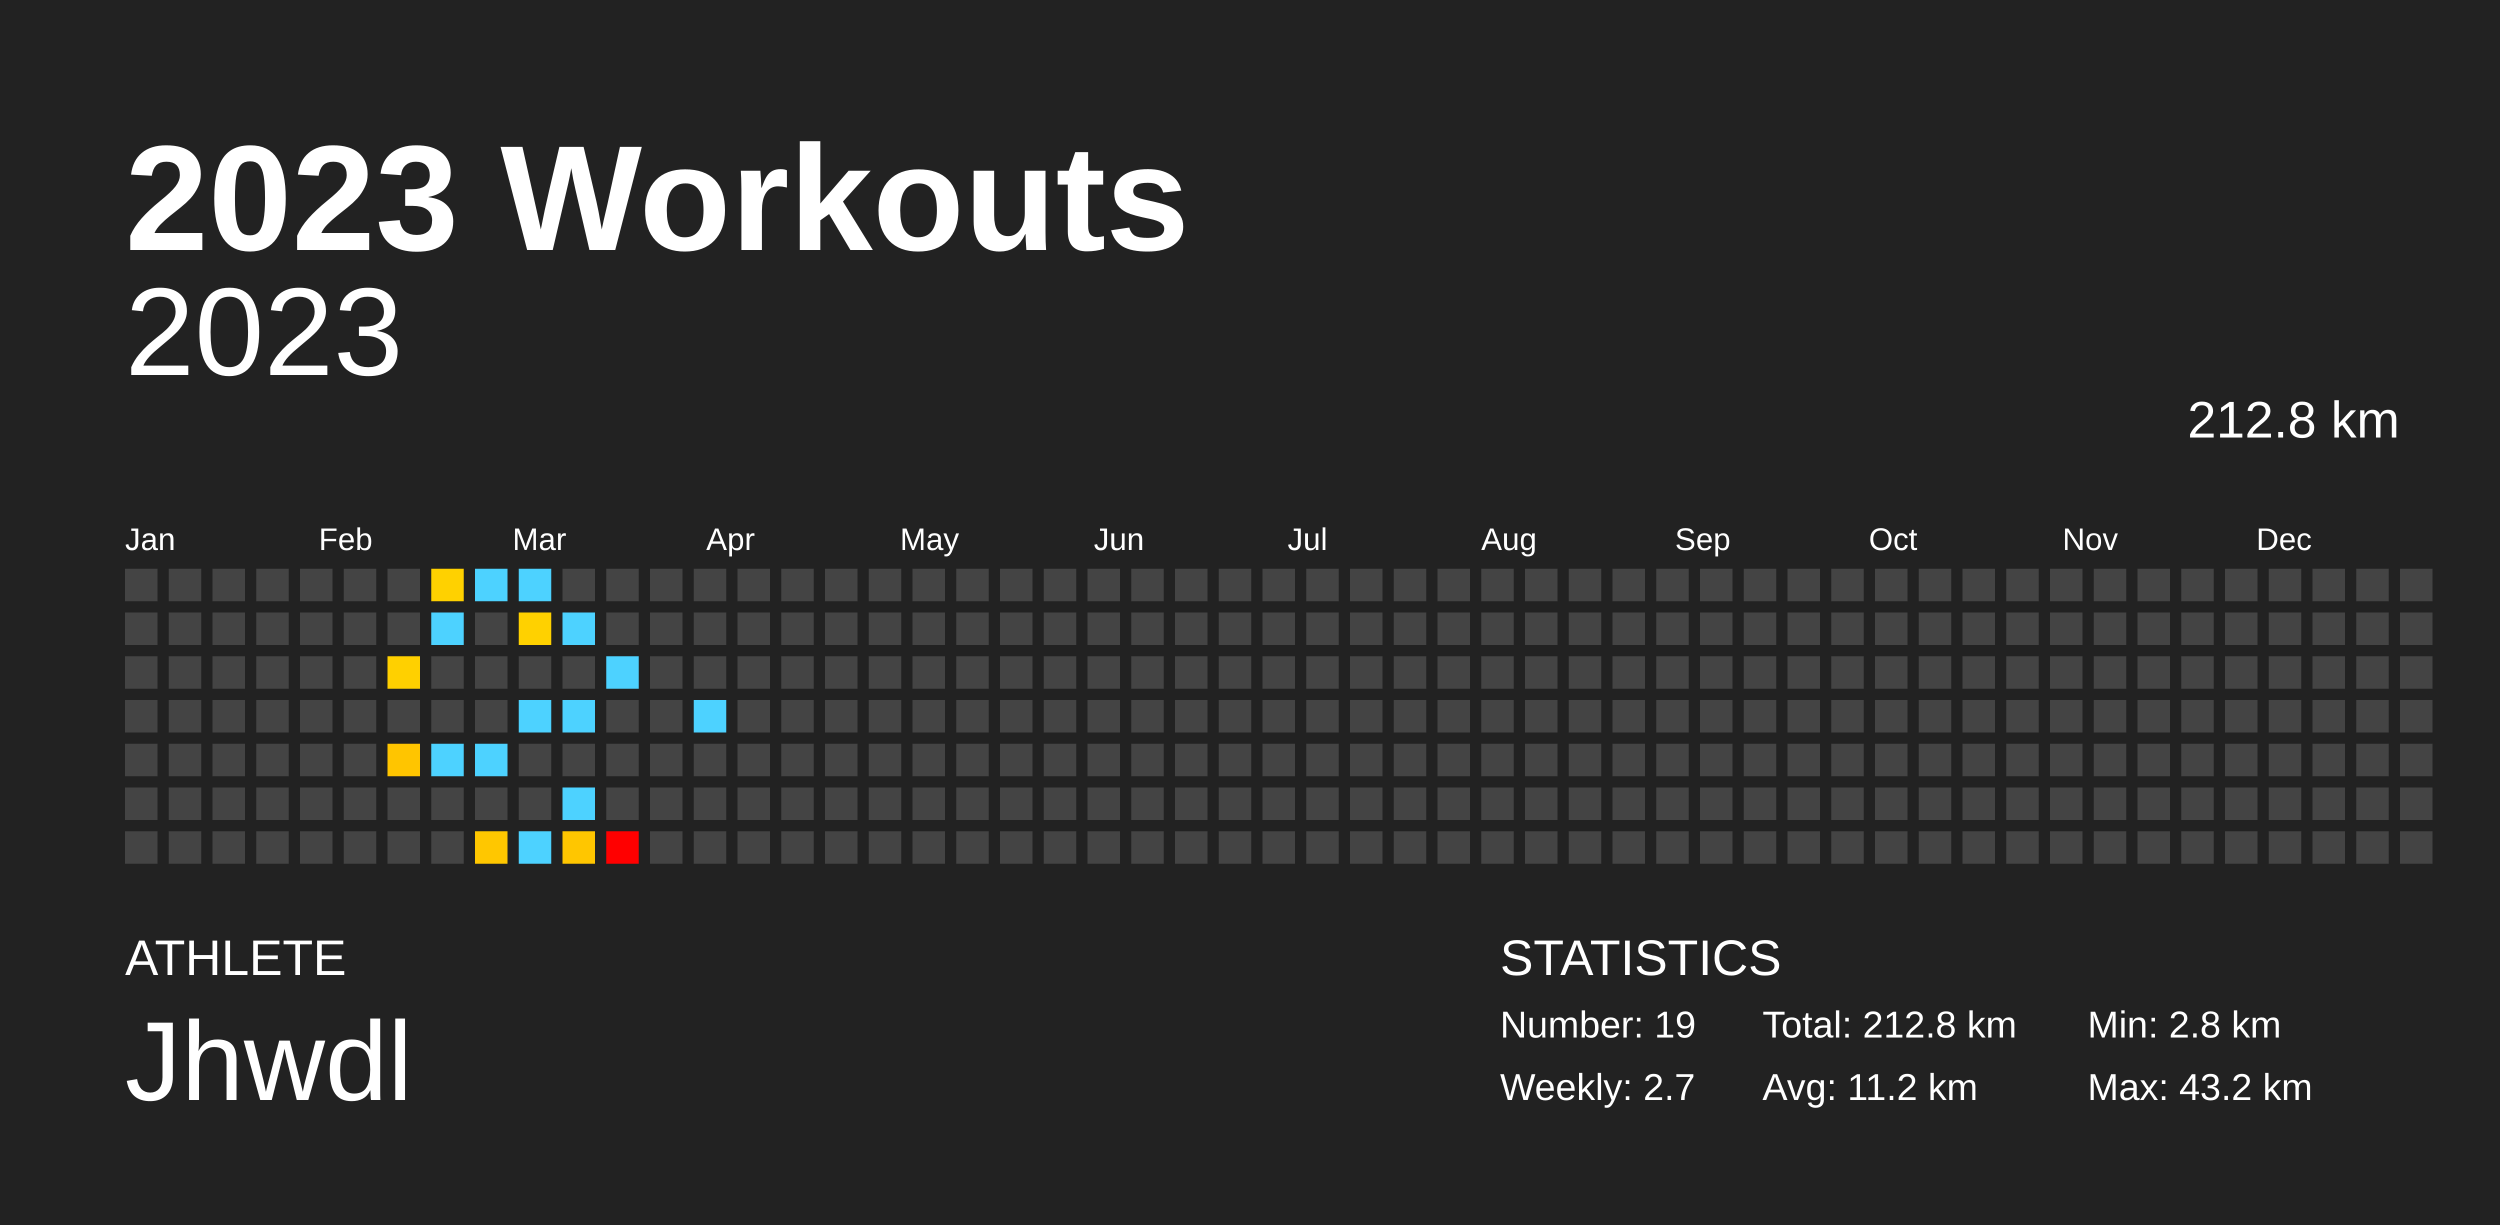
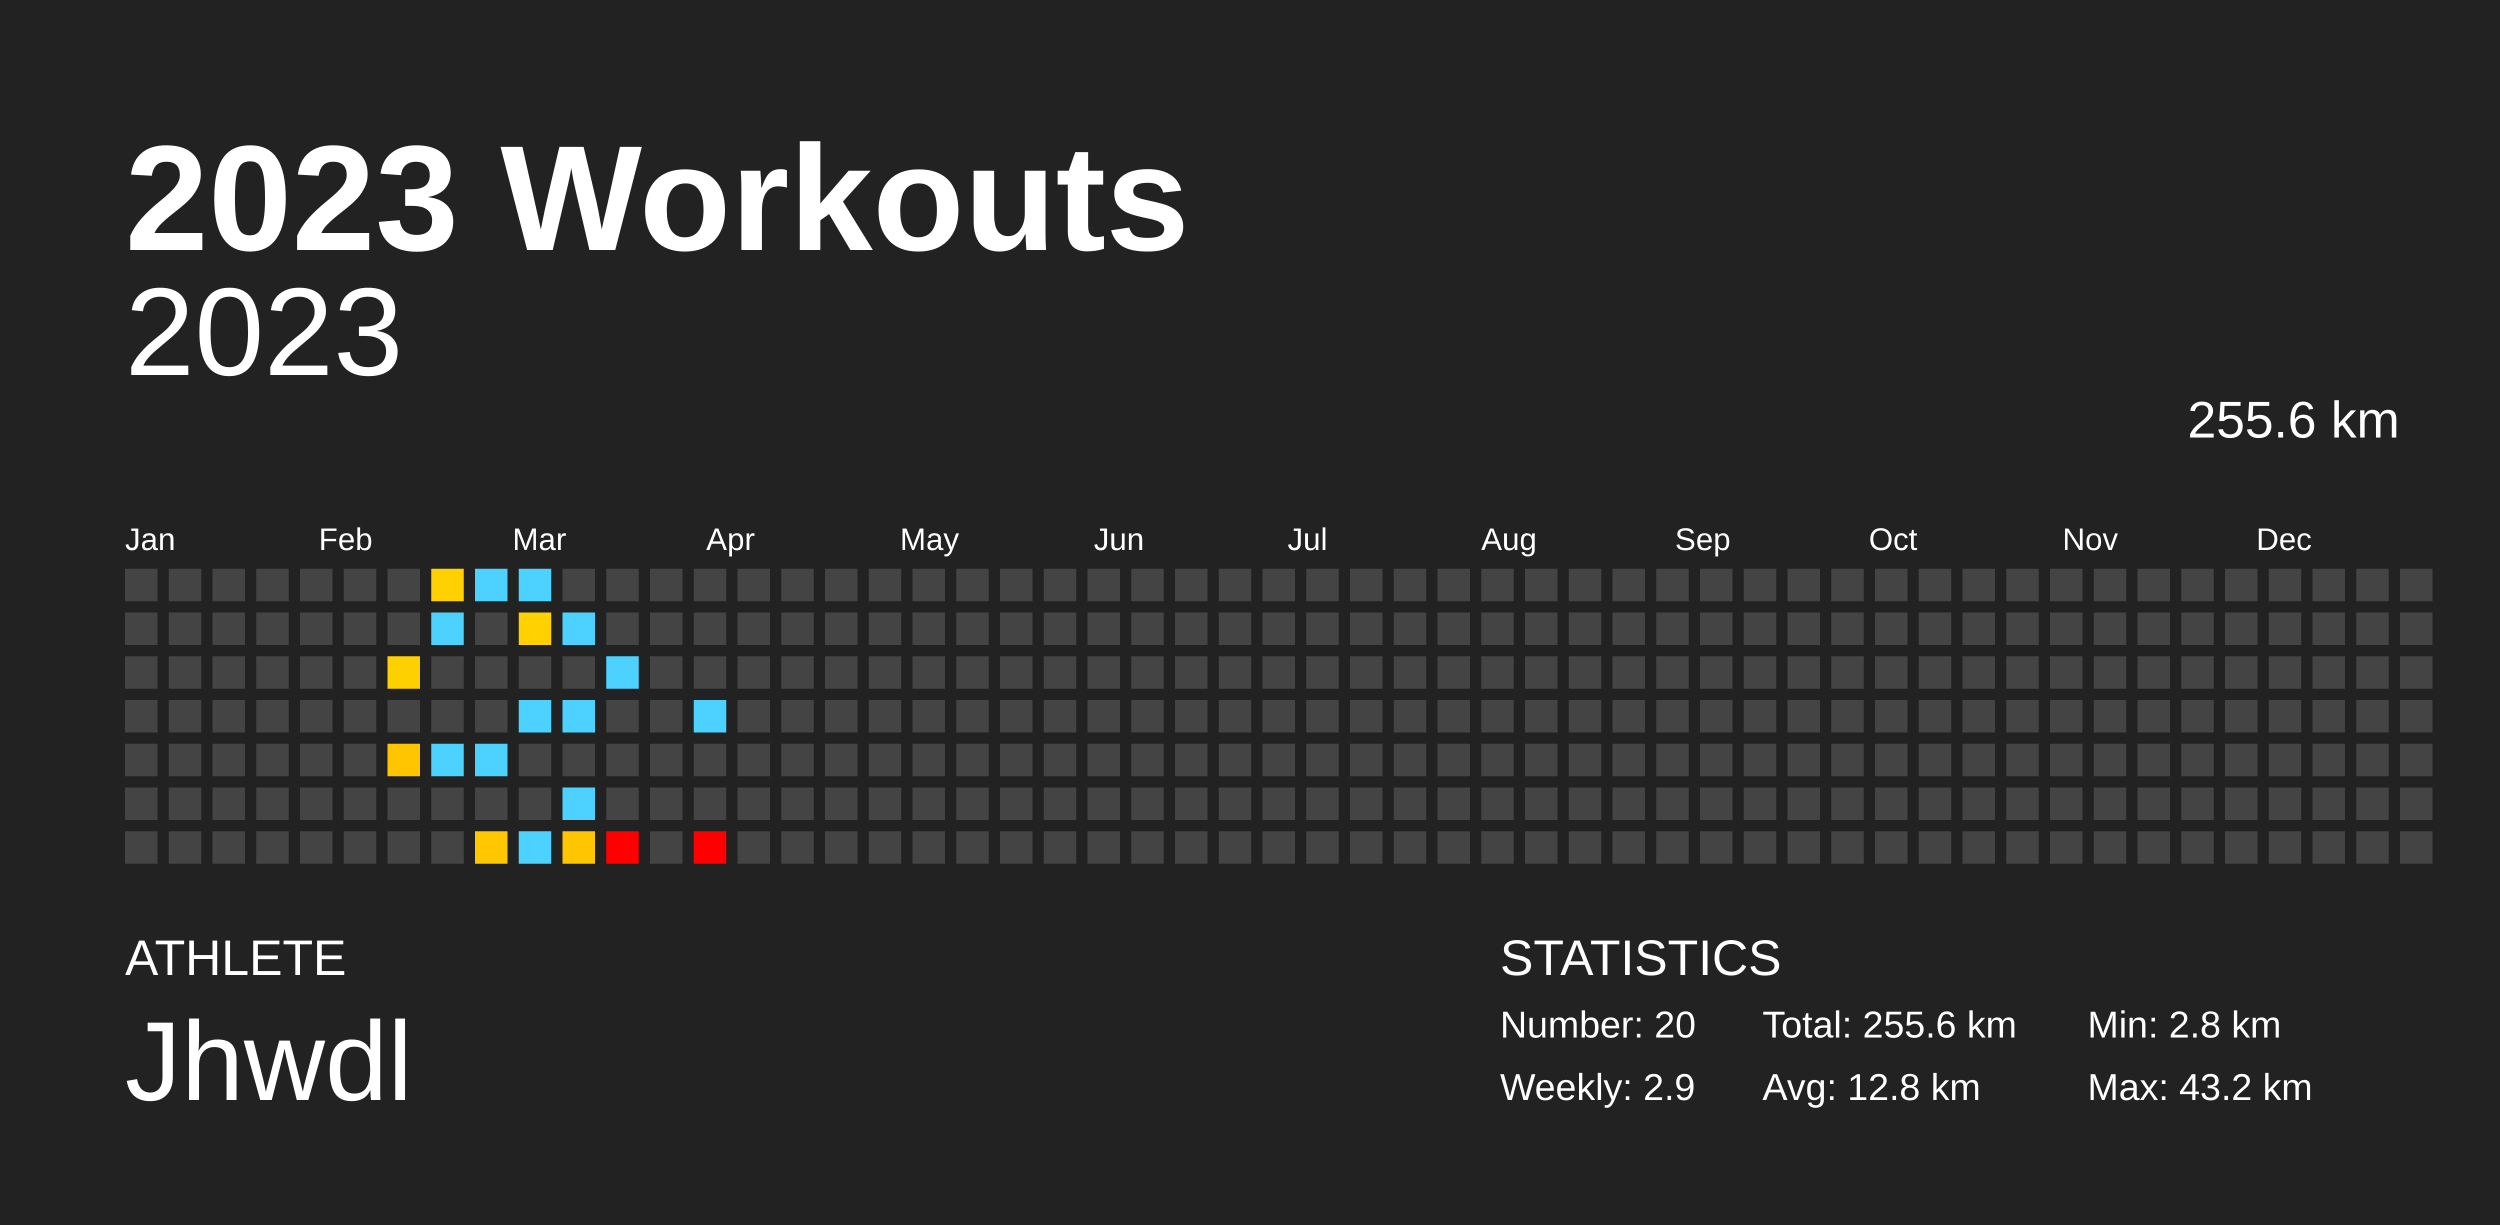
<svg xmlns="http://www.w3.org/2000/svg" baseProfile="full" height="98mm" version="1.1" viewBox="0,0,200,98" width="200mm">
  <defs />
  <rect fill="#222222" height="98" width="200" x="0" y="0" />
  <text fill="#FFFFFF" style="font-size:12px; font-family:Arial; font-weight:bold;" x="10" y="20">2023 Workouts</text>
  <text fill="#FFFFFF" style="font-size:4px; font-family:Arial" x="10" y="78">ATHLETE</text>
  <text fill="#FFFFFF" style="font-size:9px; font-family:Arial" x="10" y="88">Jhwdl</text>
  <text fill="#FFFFFF" style="font-size:4px; font-family:Arial" x="120" y="78">STATISTICS</text>
-   <text fill="#FFFFFF" style="font-size:3px; font-family:Arial" x="120" y="83">Number: 19</text>
-   <text fill="#FFFFFF" style="font-size:3px; font-family:Arial" x="120" y="88">Weekly: 2.7</text>
-   <text fill="#FFFFFF" style="font-size:3px; font-family:Arial" x="141" y="83">Total: 212.8 km</text>
-   <text fill="#FFFFFF" style="font-size:3px; font-family:Arial" x="141" y="88">Avg: 11.2 km</text>
+   <text fill="#FFFFFF" style="font-size:3px; font-family:Arial" x="120" y="83">Number: 20</text>
+   <text fill="#FFFFFF" style="font-size:3px; font-family:Arial" x="120" y="88">Weekly: 2.9</text>
+   <text fill="#FFFFFF" style="font-size:3px; font-family:Arial" x="141" y="83">Total: 255.6 km</text>
+   <text fill="#FFFFFF" style="font-size:3px; font-family:Arial" x="141" y="88">Avg: 12.8 km</text>
  <text fill="#FFFFFF" style="font-size:3px; font-family:Arial" x="167" y="83">Min: 2.8 km</text>
  <text fill="#FFFFFF" style="font-size:3px; font-family:Arial" x="167" y="88">Max: 43.2 km</text>
  <text alignment-baseline="hanging" fill="#FFFFFF" style="font-size:10.0px; font-family:Arial;" x="10" y="30">2023</text>
-   <text alignment-baseline="hanging" fill="#FFFFFF" style="font-size:4.125px; font-family:Arial;" x="175" y="35">212.8 km</text>
+   <text alignment-baseline="hanging" fill="#FFFFFF" style="font-size:4.125px; font-family:Arial;" x="175" y="35">255.6 km</text>
  <text fill="#FFFFFF" style="font-size:2.5px; font-family:Arial" x="10.0" y="44">Jan</text>
  <text fill="#FFFFFF" style="font-size:2.5px; font-family:Arial" x="25.5" y="44">Feb</text>
  <text fill="#FFFFFF" style="font-size:2.5px; font-family:Arial" x="41.0" y="44">Mar</text>
  <text fill="#FFFFFF" style="font-size:2.5px; font-family:Arial" x="56.5" y="44">Apr</text>
  <text fill="#FFFFFF" style="font-size:2.5px; font-family:Arial" x="72.0" y="44">May</text>
  <text fill="#FFFFFF" style="font-size:2.5px; font-family:Arial" x="87.5" y="44">Jun</text>
  <text fill="#FFFFFF" style="font-size:2.5px; font-family:Arial" x="103.0" y="44">Jul</text>
  <text fill="#FFFFFF" style="font-size:2.5px; font-family:Arial" x="118.5" y="44">Aug</text>
  <text fill="#FFFFFF" style="font-size:2.5px; font-family:Arial" x="134.0" y="44">Sep</text>
  <text fill="#FFFFFF" style="font-size:2.5px; font-family:Arial" x="149.5" y="44">Oct</text>
  <text fill="#FFFFFF" style="font-size:2.5px; font-family:Arial" x="165.0" y="44">Nov</text>
  <text fill="#FFFFFF" style="font-size:2.5px; font-family:Arial" x="180.5" y="44">Dec</text>
  <rect fill="#444444" height="2.6" width="2.6" x="10.0" y="45.5" />
  <rect fill="#444444" height="2.6" width="2.6" x="10.0" y="49.0" />
  <rect fill="#444444" height="2.6" width="2.6" x="10.0" y="52.5" />
  <rect fill="#444444" height="2.6" width="2.6" x="10.0" y="56.0" />
  <rect fill="#444444" height="2.6" width="2.6" x="10.0" y="59.5" />
  <rect fill="#444444" height="2.6" width="2.6" x="10.0" y="63.0" />
  <rect fill="#444444" height="2.6" width="2.6" x="10.0" y="66.5" />
  <rect fill="#444444" height="2.6" width="2.6" x="13.5" y="45.5" />
  <rect fill="#444444" height="2.6" width="2.6" x="13.5" y="49.0" />
  <rect fill="#444444" height="2.6" width="2.6" x="13.5" y="52.5" />
  <rect fill="#444444" height="2.6" width="2.6" x="13.5" y="56.0" />
  <rect fill="#444444" height="2.6" width="2.6" x="13.5" y="59.5" />
  <rect fill="#444444" height="2.6" width="2.6" x="13.5" y="63.0" />
  <rect fill="#444444" height="2.6" width="2.6" x="13.5" y="66.5" />
  <rect fill="#444444" height="2.6" width="2.6" x="17.0" y="45.5" />
  <rect fill="#444444" height="2.6" width="2.6" x="17.0" y="49.0" />
  <rect fill="#444444" height="2.6" width="2.6" x="17.0" y="52.5" />
  <rect fill="#444444" height="2.6" width="2.6" x="17.0" y="56.0" />
  <rect fill="#444444" height="2.6" width="2.6" x="17.0" y="59.5" />
  <rect fill="#444444" height="2.6" width="2.6" x="17.0" y="63.0" />
  <rect fill="#444444" height="2.6" width="2.6" x="17.0" y="66.5" />
  <rect fill="#444444" height="2.6" width="2.6" x="20.5" y="45.5" />
  <rect fill="#444444" height="2.6" width="2.6" x="20.5" y="49.0" />
  <rect fill="#444444" height="2.6" width="2.6" x="20.5" y="52.5" />
  <rect fill="#444444" height="2.6" width="2.6" x="20.5" y="56.0" />
  <rect fill="#444444" height="2.6" width="2.6" x="20.5" y="59.5" />
  <rect fill="#444444" height="2.6" width="2.6" x="20.5" y="63.0" />
  <rect fill="#444444" height="2.6" width="2.6" x="20.5" y="66.5" />
  <rect fill="#444444" height="2.6" width="2.6" x="24.0" y="45.5" />
  <rect fill="#444444" height="2.6" width="2.6" x="24.0" y="49.0" />
  <rect fill="#444444" height="2.6" width="2.6" x="24.0" y="52.5" />
  <rect fill="#444444" height="2.6" width="2.6" x="24.0" y="56.0" />
  <rect fill="#444444" height="2.6" width="2.6" x="24.0" y="59.5" />
  <rect fill="#444444" height="2.6" width="2.6" x="24.0" y="63.0" />
  <rect fill="#444444" height="2.6" width="2.6" x="24.0" y="66.5" />
  <rect fill="#444444" height="2.6" width="2.6" x="27.5" y="45.5" />
  <rect fill="#444444" height="2.6" width="2.6" x="27.5" y="49.0" />
  <rect fill="#444444" height="2.6" width="2.6" x="27.5" y="52.5" />
  <rect fill="#444444" height="2.6" width="2.6" x="27.5" y="56.0" />
  <rect fill="#444444" height="2.6" width="2.6" x="27.5" y="59.5" />
  <rect fill="#444444" height="2.6" width="2.6" x="27.5" y="63.0" />
  <rect fill="#444444" height="2.6" width="2.6" x="27.5" y="66.5" />
  <rect fill="#444444" height="2.6" width="2.6" x="31.0" y="45.5" />
  <rect fill="#444444" height="2.6" width="2.6" x="31.0" y="49.0" />
  <rect fill="#ffd000" height="2.6" width="2.6" x="31.0" y="52.5" />
  <rect fill="#444444" height="2.6" width="2.6" x="31.0" y="56.0" />
  <rect fill="#ffc500" height="2.6" width="2.6" x="31.0" y="59.5" />
  <rect fill="#444444" height="2.6" width="2.6" x="31.0" y="63.0" />
  <rect fill="#444444" height="2.6" width="2.6" x="31.0" y="66.5" />
  <rect fill="#ffd100" height="2.6" width="2.6" x="34.5" y="45.5" />
  <rect fill="#4dd2ff" height="2.6" width="2.6" x="34.5" y="49.0" />
  <rect fill="#444444" height="2.6" width="2.6" x="34.5" y="52.5" />
  <rect fill="#444444" height="2.6" width="2.6" x="34.5" y="56.0" />
  <rect fill="#4dd2ff" height="2.6" width="2.6" x="34.5" y="59.5" />
  <rect fill="#444444" height="2.6" width="2.6" x="34.5" y="63.0" />
  <rect fill="#444444" height="2.6" width="2.6" x="34.5" y="66.5" />
  <rect fill="#4dd2ff" height="2.6" width="2.6" x="38.0" y="45.5" />
  <rect fill="#444444" height="2.6" width="2.6" x="38.0" y="49.0" />
  <rect fill="#444444" height="2.6" width="2.6" x="38.0" y="52.5" />
  <rect fill="#444444" height="2.6" width="2.6" x="38.0" y="56.0" />
  <rect fill="#4dd2ff" height="2.6" width="2.6" x="38.0" y="59.5" />
  <rect fill="#444444" height="2.6" width="2.6" x="38.0" y="63.0" />
  <rect fill="#ffc700" height="2.6" width="2.6" x="38.0" y="66.5" />
  <rect fill="#4dd2ff" height="2.6" width="2.6" x="41.5" y="45.5" />
  <rect fill="#ffd100" height="2.6" width="2.6" x="41.5" y="49.0" />
  <rect fill="#444444" height="2.6" width="2.6" x="41.5" y="52.5" />
  <rect fill="#4dd2ff" height="2.6" width="2.6" x="41.5" y="56.0" />
  <rect fill="#444444" height="2.6" width="2.6" x="41.5" y="59.5" />
  <rect fill="#444444" height="2.6" width="2.6" x="41.5" y="63.0" />
  <rect fill="#4dd2ff" height="2.6" width="2.6" x="41.5" y="66.5" />
  <rect fill="#444444" height="2.6" width="2.6" x="45.0" y="45.5" />
  <rect fill="#4dd2ff" height="2.6" width="2.6" x="45.0" y="49.0" />
  <rect fill="#444444" height="2.6" width="2.6" x="45.0" y="52.5" />
  <rect fill="#4dd2ff" height="2.6" width="2.6" x="45.0" y="56.0" />
  <rect fill="#444444" height="2.6" width="2.6" x="45.0" y="59.5" />
  <rect fill="#4dd2ff" height="2.6" width="2.6" x="45.0" y="63.0" />
  <rect fill="#ffc600" height="2.6" width="2.6" x="45.0" y="66.5" />
  <rect fill="#444444" height="2.6" width="2.6" x="48.5" y="45.5" />
  <rect fill="#444444" height="2.6" width="2.6" x="48.5" y="49.0" />
  <rect fill="#4dd2ff" height="2.6" width="2.6" x="48.5" y="52.5" />
  <rect fill="#444444" height="2.6" width="2.6" x="48.5" y="56.0" />
  <rect fill="#444444" height="2.6" width="2.6" x="48.5" y="59.5" />
  <rect fill="#444444" height="2.6" width="2.6" x="48.5" y="63.0" />
  <rect fill="red" height="2.6" width="2.6" x="48.5" y="66.5" />
  <rect fill="#444444" height="2.6" width="2.6" x="52.0" y="45.5" />
  <rect fill="#444444" height="2.6" width="2.6" x="52.0" y="49.0" />
  <rect fill="#444444" height="2.6" width="2.6" x="52.0" y="52.5" />
  <rect fill="#444444" height="2.6" width="2.6" x="52.0" y="56.0" />
  <rect fill="#444444" height="2.6" width="2.6" x="52.0" y="59.5" />
  <rect fill="#444444" height="2.6" width="2.6" x="52.0" y="63.0" />
  <rect fill="#444444" height="2.6" width="2.6" x="52.0" y="66.5" />
  <rect fill="#444444" height="2.6" width="2.6" x="55.5" y="45.5" />
  <rect fill="#444444" height="2.6" width="2.6" x="55.5" y="49.0" />
  <rect fill="#444444" height="2.6" width="2.6" x="55.5" y="52.5" />
  <rect fill="#4dd2ff" height="2.6" width="2.6" x="55.5" y="56.0" />
  <rect fill="#444444" height="2.6" width="2.6" x="55.5" y="59.5" />
  <rect fill="#444444" height="2.6" width="2.6" x="55.5" y="63.0" />
-   <rect fill="#444444" height="2.6" width="2.6" x="55.5" y="66.5" />
+   <rect fill="red" height="2.6" width="2.6" x="55.5" y="66.5" />
  <rect fill="#444444" height="2.6" width="2.6" x="59.0" y="45.5" />
  <rect fill="#444444" height="2.6" width="2.6" x="59.0" y="49.0" />
  <rect fill="#444444" height="2.6" width="2.6" x="59.0" y="52.5" />
  <rect fill="#444444" height="2.6" width="2.6" x="59.0" y="56.0" />
  <rect fill="#444444" height="2.6" width="2.6" x="59.0" y="59.5" />
  <rect fill="#444444" height="2.6" width="2.6" x="59.0" y="63.0" />
  <rect fill="#444444" height="2.6" width="2.6" x="59.0" y="66.5" />
  <rect fill="#444444" height="2.6" width="2.6" x="62.5" y="45.5" />
  <rect fill="#444444" height="2.6" width="2.6" x="62.5" y="49.0" />
  <rect fill="#444444" height="2.6" width="2.6" x="62.5" y="52.5" />
  <rect fill="#444444" height="2.6" width="2.6" x="62.5" y="56.0" />
  <rect fill="#444444" height="2.6" width="2.6" x="62.5" y="59.5" />
  <rect fill="#444444" height="2.6" width="2.6" x="62.5" y="63.0" />
  <rect fill="#444444" height="2.6" width="2.6" x="62.5" y="66.5" />
  <rect fill="#444444" height="2.6" width="2.6" x="66.0" y="45.5" />
  <rect fill="#444444" height="2.6" width="2.6" x="66.0" y="49.0" />
  <rect fill="#444444" height="2.6" width="2.6" x="66.0" y="52.5" />
  <rect fill="#444444" height="2.6" width="2.6" x="66.0" y="56.0" />
  <rect fill="#444444" height="2.6" width="2.6" x="66.0" y="59.5" />
  <rect fill="#444444" height="2.6" width="2.6" x="66.0" y="63.0" />
  <rect fill="#444444" height="2.6" width="2.6" x="66.0" y="66.5" />
  <rect fill="#444444" height="2.6" width="2.6" x="69.5" y="45.5" />
  <rect fill="#444444" height="2.6" width="2.6" x="69.5" y="49.0" />
  <rect fill="#444444" height="2.6" width="2.6" x="69.5" y="52.5" />
  <rect fill="#444444" height="2.6" width="2.6" x="69.5" y="56.0" />
  <rect fill="#444444" height="2.6" width="2.6" x="69.5" y="59.5" />
  <rect fill="#444444" height="2.6" width="2.6" x="69.5" y="63.0" />
  <rect fill="#444444" height="2.6" width="2.6" x="69.5" y="66.5" />
  <rect fill="#444444" height="2.6" width="2.6" x="73.0" y="45.5" />
  <rect fill="#444444" height="2.6" width="2.6" x="73.0" y="49.0" />
  <rect fill="#444444" height="2.6" width="2.6" x="73.0" y="52.5" />
  <rect fill="#444444" height="2.6" width="2.6" x="73.0" y="56.0" />
  <rect fill="#444444" height="2.6" width="2.6" x="73.0" y="59.5" />
  <rect fill="#444444" height="2.6" width="2.6" x="73.0" y="63.0" />
  <rect fill="#444444" height="2.6" width="2.6" x="73.0" y="66.5" />
  <rect fill="#444444" height="2.6" width="2.6" x="76.5" y="45.5" />
  <rect fill="#444444" height="2.6" width="2.6" x="76.5" y="49.0" />
  <rect fill="#444444" height="2.6" width="2.6" x="76.5" y="52.5" />
  <rect fill="#444444" height="2.6" width="2.6" x="76.5" y="56.0" />
  <rect fill="#444444" height="2.6" width="2.6" x="76.5" y="59.5" />
  <rect fill="#444444" height="2.6" width="2.6" x="76.5" y="63.0" />
  <rect fill="#444444" height="2.6" width="2.6" x="76.5" y="66.5" />
  <rect fill="#444444" height="2.6" width="2.6" x="80.0" y="45.5" />
  <rect fill="#444444" height="2.6" width="2.6" x="80.0" y="49.0" />
  <rect fill="#444444" height="2.6" width="2.6" x="80.0" y="52.5" />
  <rect fill="#444444" height="2.6" width="2.6" x="80.0" y="56.0" />
  <rect fill="#444444" height="2.6" width="2.6" x="80.0" y="59.5" />
  <rect fill="#444444" height="2.6" width="2.6" x="80.0" y="63.0" />
  <rect fill="#444444" height="2.6" width="2.6" x="80.0" y="66.5" />
  <rect fill="#444444" height="2.6" width="2.6" x="83.5" y="45.5" />
  <rect fill="#444444" height="2.6" width="2.6" x="83.5" y="49.0" />
  <rect fill="#444444" height="2.6" width="2.6" x="83.5" y="52.5" />
  <rect fill="#444444" height="2.6" width="2.6" x="83.5" y="56.0" />
  <rect fill="#444444" height="2.6" width="2.6" x="83.5" y="59.5" />
  <rect fill="#444444" height="2.6" width="2.6" x="83.5" y="63.0" />
  <rect fill="#444444" height="2.6" width="2.6" x="83.5" y="66.5" />
  <rect fill="#444444" height="2.6" width="2.6" x="87.0" y="45.5" />
  <rect fill="#444444" height="2.6" width="2.6" x="87.0" y="49.0" />
  <rect fill="#444444" height="2.6" width="2.6" x="87.0" y="52.5" />
  <rect fill="#444444" height="2.6" width="2.6" x="87.0" y="56.0" />
  <rect fill="#444444" height="2.6" width="2.6" x="87.0" y="59.5" />
  <rect fill="#444444" height="2.6" width="2.6" x="87.0" y="63.0" />
  <rect fill="#444444" height="2.6" width="2.6" x="87.0" y="66.5" />
  <rect fill="#444444" height="2.6" width="2.6" x="90.5" y="45.5" />
  <rect fill="#444444" height="2.6" width="2.6" x="90.5" y="49.0" />
  <rect fill="#444444" height="2.6" width="2.6" x="90.5" y="52.5" />
  <rect fill="#444444" height="2.6" width="2.6" x="90.5" y="56.0" />
  <rect fill="#444444" height="2.6" width="2.6" x="90.5" y="59.5" />
  <rect fill="#444444" height="2.6" width="2.6" x="90.5" y="63.0" />
  <rect fill="#444444" height="2.6" width="2.6" x="90.5" y="66.5" />
  <rect fill="#444444" height="2.6" width="2.6" x="94.0" y="45.5" />
  <rect fill="#444444" height="2.6" width="2.6" x="94.0" y="49.0" />
  <rect fill="#444444" height="2.6" width="2.6" x="94.0" y="52.5" />
  <rect fill="#444444" height="2.6" width="2.6" x="94.0" y="56.0" />
  <rect fill="#444444" height="2.6" width="2.6" x="94.0" y="59.5" />
  <rect fill="#444444" height="2.6" width="2.6" x="94.0" y="63.0" />
  <rect fill="#444444" height="2.6" width="2.6" x="94.0" y="66.5" />
  <rect fill="#444444" height="2.6" width="2.6" x="97.5" y="45.5" />
  <rect fill="#444444" height="2.6" width="2.6" x="97.5" y="49.0" />
  <rect fill="#444444" height="2.6" width="2.6" x="97.5" y="52.5" />
  <rect fill="#444444" height="2.6" width="2.6" x="97.5" y="56.0" />
  <rect fill="#444444" height="2.6" width="2.6" x="97.5" y="59.5" />
  <rect fill="#444444" height="2.6" width="2.6" x="97.5" y="63.0" />
  <rect fill="#444444" height="2.6" width="2.6" x="97.5" y="66.5" />
  <rect fill="#444444" height="2.6" width="2.6" x="101.0" y="45.5" />
  <rect fill="#444444" height="2.6" width="2.6" x="101.0" y="49.0" />
  <rect fill="#444444" height="2.6" width="2.6" x="101.0" y="52.5" />
  <rect fill="#444444" height="2.6" width="2.6" x="101.0" y="56.0" />
  <rect fill="#444444" height="2.6" width="2.6" x="101.0" y="59.5" />
  <rect fill="#444444" height="2.6" width="2.6" x="101.0" y="63.0" />
  <rect fill="#444444" height="2.6" width="2.6" x="101.0" y="66.5" />
  <rect fill="#444444" height="2.6" width="2.6" x="104.5" y="45.5" />
  <rect fill="#444444" height="2.6" width="2.6" x="104.5" y="49.0" />
  <rect fill="#444444" height="2.6" width="2.6" x="104.5" y="52.5" />
  <rect fill="#444444" height="2.6" width="2.6" x="104.5" y="56.0" />
  <rect fill="#444444" height="2.6" width="2.6" x="104.5" y="59.5" />
  <rect fill="#444444" height="2.6" width="2.6" x="104.5" y="63.0" />
  <rect fill="#444444" height="2.6" width="2.6" x="104.5" y="66.5" />
  <rect fill="#444444" height="2.6" width="2.6" x="108.0" y="45.5" />
  <rect fill="#444444" height="2.6" width="2.6" x="108.0" y="49.0" />
  <rect fill="#444444" height="2.6" width="2.6" x="108.0" y="52.5" />
  <rect fill="#444444" height="2.6" width="2.6" x="108.0" y="56.0" />
  <rect fill="#444444" height="2.6" width="2.6" x="108.0" y="59.5" />
  <rect fill="#444444" height="2.6" width="2.6" x="108.0" y="63.0" />
  <rect fill="#444444" height="2.6" width="2.6" x="108.0" y="66.5" />
  <rect fill="#444444" height="2.6" width="2.6" x="111.5" y="45.5" />
  <rect fill="#444444" height="2.6" width="2.6" x="111.5" y="49.0" />
  <rect fill="#444444" height="2.6" width="2.6" x="111.5" y="52.5" />
  <rect fill="#444444" height="2.6" width="2.6" x="111.5" y="56.0" />
  <rect fill="#444444" height="2.6" width="2.6" x="111.5" y="59.5" />
  <rect fill="#444444" height="2.6" width="2.6" x="111.5" y="63.0" />
  <rect fill="#444444" height="2.6" width="2.6" x="111.5" y="66.5" />
  <rect fill="#444444" height="2.6" width="2.6" x="115.0" y="45.5" />
  <rect fill="#444444" height="2.6" width="2.6" x="115.0" y="49.0" />
  <rect fill="#444444" height="2.6" width="2.6" x="115.0" y="52.5" />
  <rect fill="#444444" height="2.6" width="2.6" x="115.0" y="56.0" />
  <rect fill="#444444" height="2.6" width="2.6" x="115.0" y="59.5" />
  <rect fill="#444444" height="2.6" width="2.6" x="115.0" y="63.0" />
  <rect fill="#444444" height="2.6" width="2.6" x="115.0" y="66.5" />
  <rect fill="#444444" height="2.6" width="2.6" x="118.5" y="45.5" />
  <rect fill="#444444" height="2.6" width="2.6" x="118.5" y="49.0" />
  <rect fill="#444444" height="2.6" width="2.6" x="118.5" y="52.5" />
  <rect fill="#444444" height="2.6" width="2.6" x="118.5" y="56.0" />
  <rect fill="#444444" height="2.6" width="2.6" x="118.5" y="59.5" />
  <rect fill="#444444" height="2.6" width="2.6" x="118.5" y="63.0" />
  <rect fill="#444444" height="2.6" width="2.6" x="118.5" y="66.5" />
  <rect fill="#444444" height="2.6" width="2.6" x="122.0" y="45.5" />
  <rect fill="#444444" height="2.6" width="2.6" x="122.0" y="49.0" />
  <rect fill="#444444" height="2.6" width="2.6" x="122.0" y="52.5" />
  <rect fill="#444444" height="2.6" width="2.6" x="122.0" y="56.0" />
  <rect fill="#444444" height="2.6" width="2.6" x="122.0" y="59.5" />
  <rect fill="#444444" height="2.6" width="2.6" x="122.0" y="63.0" />
  <rect fill="#444444" height="2.6" width="2.6" x="122.0" y="66.5" />
  <rect fill="#444444" height="2.6" width="2.6" x="125.5" y="45.5" />
  <rect fill="#444444" height="2.6" width="2.6" x="125.5" y="49.0" />
  <rect fill="#444444" height="2.6" width="2.6" x="125.5" y="52.5" />
  <rect fill="#444444" height="2.6" width="2.6" x="125.5" y="56.0" />
  <rect fill="#444444" height="2.6" width="2.6" x="125.5" y="59.5" />
  <rect fill="#444444" height="2.6" width="2.6" x="125.5" y="63.0" />
  <rect fill="#444444" height="2.6" width="2.6" x="125.5" y="66.5" />
  <rect fill="#444444" height="2.6" width="2.6" x="129.0" y="45.5" />
  <rect fill="#444444" height="2.6" width="2.6" x="129.0" y="49.0" />
  <rect fill="#444444" height="2.6" width="2.6" x="129.0" y="52.5" />
  <rect fill="#444444" height="2.6" width="2.6" x="129.0" y="56.0" />
  <rect fill="#444444" height="2.6" width="2.6" x="129.0" y="59.5" />
  <rect fill="#444444" height="2.6" width="2.6" x="129.0" y="63.0" />
  <rect fill="#444444" height="2.6" width="2.6" x="129.0" y="66.5" />
  <rect fill="#444444" height="2.6" width="2.6" x="132.5" y="45.5" />
  <rect fill="#444444" height="2.6" width="2.6" x="132.5" y="49.0" />
  <rect fill="#444444" height="2.6" width="2.6" x="132.5" y="52.5" />
  <rect fill="#444444" height="2.6" width="2.6" x="132.5" y="56.0" />
  <rect fill="#444444" height="2.6" width="2.6" x="132.5" y="59.5" />
  <rect fill="#444444" height="2.6" width="2.6" x="132.5" y="63.0" />
  <rect fill="#444444" height="2.6" width="2.6" x="132.5" y="66.5" />
  <rect fill="#444444" height="2.6" width="2.6" x="136.0" y="45.5" />
  <rect fill="#444444" height="2.6" width="2.6" x="136.0" y="49.0" />
  <rect fill="#444444" height="2.6" width="2.6" x="136.0" y="52.5" />
  <rect fill="#444444" height="2.6" width="2.6" x="136.0" y="56.0" />
  <rect fill="#444444" height="2.6" width="2.6" x="136.0" y="59.5" />
  <rect fill="#444444" height="2.6" width="2.6" x="136.0" y="63.0" />
  <rect fill="#444444" height="2.6" width="2.6" x="136.0" y="66.5" />
  <rect fill="#444444" height="2.6" width="2.6" x="139.5" y="45.5" />
  <rect fill="#444444" height="2.6" width="2.6" x="139.5" y="49.0" />
  <rect fill="#444444" height="2.6" width="2.6" x="139.5" y="52.5" />
  <rect fill="#444444" height="2.6" width="2.6" x="139.5" y="56.0" />
  <rect fill="#444444" height="2.6" width="2.6" x="139.5" y="59.5" />
  <rect fill="#444444" height="2.6" width="2.6" x="139.5" y="63.0" />
  <rect fill="#444444" height="2.6" width="2.6" x="139.5" y="66.5" />
  <rect fill="#444444" height="2.6" width="2.6" x="143.0" y="45.5" />
  <rect fill="#444444" height="2.6" width="2.6" x="143.0" y="49.0" />
  <rect fill="#444444" height="2.6" width="2.6" x="143.0" y="52.5" />
  <rect fill="#444444" height="2.6" width="2.6" x="143.0" y="56.0" />
  <rect fill="#444444" height="2.6" width="2.6" x="143.0" y="59.5" />
  <rect fill="#444444" height="2.6" width="2.6" x="143.0" y="63.0" />
  <rect fill="#444444" height="2.6" width="2.6" x="143.0" y="66.5" />
  <rect fill="#444444" height="2.6" width="2.6" x="146.5" y="45.5" />
  <rect fill="#444444" height="2.6" width="2.6" x="146.5" y="49.0" />
  <rect fill="#444444" height="2.6" width="2.6" x="146.5" y="52.5" />
  <rect fill="#444444" height="2.6" width="2.6" x="146.5" y="56.0" />
  <rect fill="#444444" height="2.6" width="2.6" x="146.5" y="59.5" />
  <rect fill="#444444" height="2.6" width="2.6" x="146.5" y="63.0" />
  <rect fill="#444444" height="2.6" width="2.6" x="146.5" y="66.5" />
  <rect fill="#444444" height="2.6" width="2.6" x="150.0" y="45.5" />
  <rect fill="#444444" height="2.6" width="2.6" x="150.0" y="49.0" />
  <rect fill="#444444" height="2.6" width="2.6" x="150.0" y="52.5" />
  <rect fill="#444444" height="2.6" width="2.6" x="150.0" y="56.0" />
  <rect fill="#444444" height="2.6" width="2.6" x="150.0" y="59.5" />
  <rect fill="#444444" height="2.6" width="2.6" x="150.0" y="63.0" />
  <rect fill="#444444" height="2.6" width="2.6" x="150.0" y="66.5" />
  <rect fill="#444444" height="2.6" width="2.6" x="153.5" y="45.5" />
  <rect fill="#444444" height="2.6" width="2.6" x="153.5" y="49.0" />
  <rect fill="#444444" height="2.6" width="2.6" x="153.5" y="52.5" />
  <rect fill="#444444" height="2.6" width="2.6" x="153.5" y="56.0" />
  <rect fill="#444444" height="2.6" width="2.6" x="153.5" y="59.5" />
  <rect fill="#444444" height="2.6" width="2.6" x="153.5" y="63.0" />
  <rect fill="#444444" height="2.6" width="2.6" x="153.5" y="66.5" />
  <rect fill="#444444" height="2.6" width="2.6" x="157.0" y="45.5" />
  <rect fill="#444444" height="2.6" width="2.6" x="157.0" y="49.0" />
  <rect fill="#444444" height="2.6" width="2.6" x="157.0" y="52.5" />
  <rect fill="#444444" height="2.6" width="2.6" x="157.0" y="56.0" />
  <rect fill="#444444" height="2.6" width="2.6" x="157.0" y="59.5" />
  <rect fill="#444444" height="2.6" width="2.6" x="157.0" y="63.0" />
  <rect fill="#444444" height="2.6" width="2.6" x="157.0" y="66.5" />
  <rect fill="#444444" height="2.6" width="2.6" x="160.5" y="45.5" />
  <rect fill="#444444" height="2.6" width="2.6" x="160.5" y="49.0" />
  <rect fill="#444444" height="2.6" width="2.6" x="160.5" y="52.5" />
  <rect fill="#444444" height="2.6" width="2.6" x="160.5" y="56.0" />
  <rect fill="#444444" height="2.6" width="2.6" x="160.5" y="59.5" />
  <rect fill="#444444" height="2.6" width="2.6" x="160.5" y="63.0" />
  <rect fill="#444444" height="2.6" width="2.6" x="160.5" y="66.5" />
  <rect fill="#444444" height="2.6" width="2.6" x="164.0" y="45.5" />
  <rect fill="#444444" height="2.6" width="2.6" x="164.0" y="49.0" />
  <rect fill="#444444" height="2.6" width="2.6" x="164.0" y="52.5" />
  <rect fill="#444444" height="2.6" width="2.6" x="164.0" y="56.0" />
  <rect fill="#444444" height="2.6" width="2.6" x="164.0" y="59.5" />
  <rect fill="#444444" height="2.6" width="2.6" x="164.0" y="63.0" />
  <rect fill="#444444" height="2.6" width="2.6" x="164.0" y="66.5" />
  <rect fill="#444444" height="2.6" width="2.6" x="167.5" y="45.5" />
  <rect fill="#444444" height="2.6" width="2.6" x="167.5" y="49.0" />
  <rect fill="#444444" height="2.6" width="2.6" x="167.5" y="52.5" />
  <rect fill="#444444" height="2.6" width="2.6" x="167.5" y="56.0" />
  <rect fill="#444444" height="2.6" width="2.6" x="167.5" y="59.5" />
  <rect fill="#444444" height="2.6" width="2.6" x="167.5" y="63.0" />
  <rect fill="#444444" height="2.6" width="2.6" x="167.5" y="66.5" />
  <rect fill="#444444" height="2.6" width="2.6" x="171.0" y="45.5" />
  <rect fill="#444444" height="2.6" width="2.6" x="171.0" y="49.0" />
  <rect fill="#444444" height="2.6" width="2.6" x="171.0" y="52.5" />
  <rect fill="#444444" height="2.6" width="2.6" x="171.0" y="56.0" />
  <rect fill="#444444" height="2.6" width="2.6" x="171.0" y="59.5" />
  <rect fill="#444444" height="2.6" width="2.6" x="171.0" y="63.0" />
  <rect fill="#444444" height="2.6" width="2.6" x="171.0" y="66.5" />
  <rect fill="#444444" height="2.6" width="2.6" x="174.5" y="45.5" />
  <rect fill="#444444" height="2.6" width="2.6" x="174.5" y="49.0" />
  <rect fill="#444444" height="2.6" width="2.6" x="174.5" y="52.5" />
  <rect fill="#444444" height="2.6" width="2.6" x="174.5" y="56.0" />
  <rect fill="#444444" height="2.6" width="2.6" x="174.5" y="59.5" />
  <rect fill="#444444" height="2.6" width="2.6" x="174.5" y="63.0" />
  <rect fill="#444444" height="2.6" width="2.6" x="174.5" y="66.5" />
  <rect fill="#444444" height="2.6" width="2.6" x="178.0" y="45.5" />
  <rect fill="#444444" height="2.6" width="2.6" x="178.0" y="49.0" />
  <rect fill="#444444" height="2.6" width="2.6" x="178.0" y="52.5" />
  <rect fill="#444444" height="2.6" width="2.6" x="178.0" y="56.0" />
  <rect fill="#444444" height="2.6" width="2.6" x="178.0" y="59.5" />
  <rect fill="#444444" height="2.6" width="2.6" x="178.0" y="63.0" />
  <rect fill="#444444" height="2.6" width="2.6" x="178.0" y="66.5" />
  <rect fill="#444444" height="2.6" width="2.6" x="181.5" y="45.5" />
  <rect fill="#444444" height="2.6" width="2.6" x="181.5" y="49.0" />
  <rect fill="#444444" height="2.6" width="2.6" x="181.5" y="52.5" />
  <rect fill="#444444" height="2.6" width="2.6" x="181.5" y="56.0" />
  <rect fill="#444444" height="2.6" width="2.6" x="181.5" y="59.5" />
  <rect fill="#444444" height="2.6" width="2.6" x="181.5" y="63.0" />
  <rect fill="#444444" height="2.6" width="2.6" x="181.5" y="66.5" />
  <rect fill="#444444" height="2.6" width="2.6" x="185.0" y="45.5" />
  <rect fill="#444444" height="2.6" width="2.6" x="185.0" y="49.0" />
  <rect fill="#444444" height="2.6" width="2.6" x="185.0" y="52.5" />
  <rect fill="#444444" height="2.6" width="2.6" x="185.0" y="56.0" />
  <rect fill="#444444" height="2.6" width="2.6" x="185.0" y="59.5" />
  <rect fill="#444444" height="2.6" width="2.6" x="185.0" y="63.0" />
  <rect fill="#444444" height="2.6" width="2.6" x="185.0" y="66.5" />
  <rect fill="#444444" height="2.6" width="2.6" x="188.5" y="45.5" />
  <rect fill="#444444" height="2.6" width="2.6" x="188.5" y="49.0" />
  <rect fill="#444444" height="2.6" width="2.6" x="188.5" y="52.5" />
  <rect fill="#444444" height="2.6" width="2.6" x="188.5" y="56.0" />
  <rect fill="#444444" height="2.6" width="2.6" x="188.5" y="59.5" />
  <rect fill="#444444" height="2.6" width="2.6" x="188.5" y="63.0" />
  <rect fill="#444444" height="2.6" width="2.6" x="188.5" y="66.5" />
  <rect fill="#444444" height="2.6" width="2.6" x="192.0" y="45.5" />
  <rect fill="#444444" height="2.6" width="2.6" x="192.0" y="49.0" />
  <rect fill="#444444" height="2.6" width="2.6" x="192.0" y="52.5" />
  <rect fill="#444444" height="2.6" width="2.6" x="192.0" y="56.0" />
  <rect fill="#444444" height="2.6" width="2.6" x="192.0" y="59.5" />
  <rect fill="#444444" height="2.6" width="2.6" x="192.0" y="63.0" />
  <rect fill="#444444" height="2.6" width="2.6" x="192.0" y="66.5" />
</svg>
